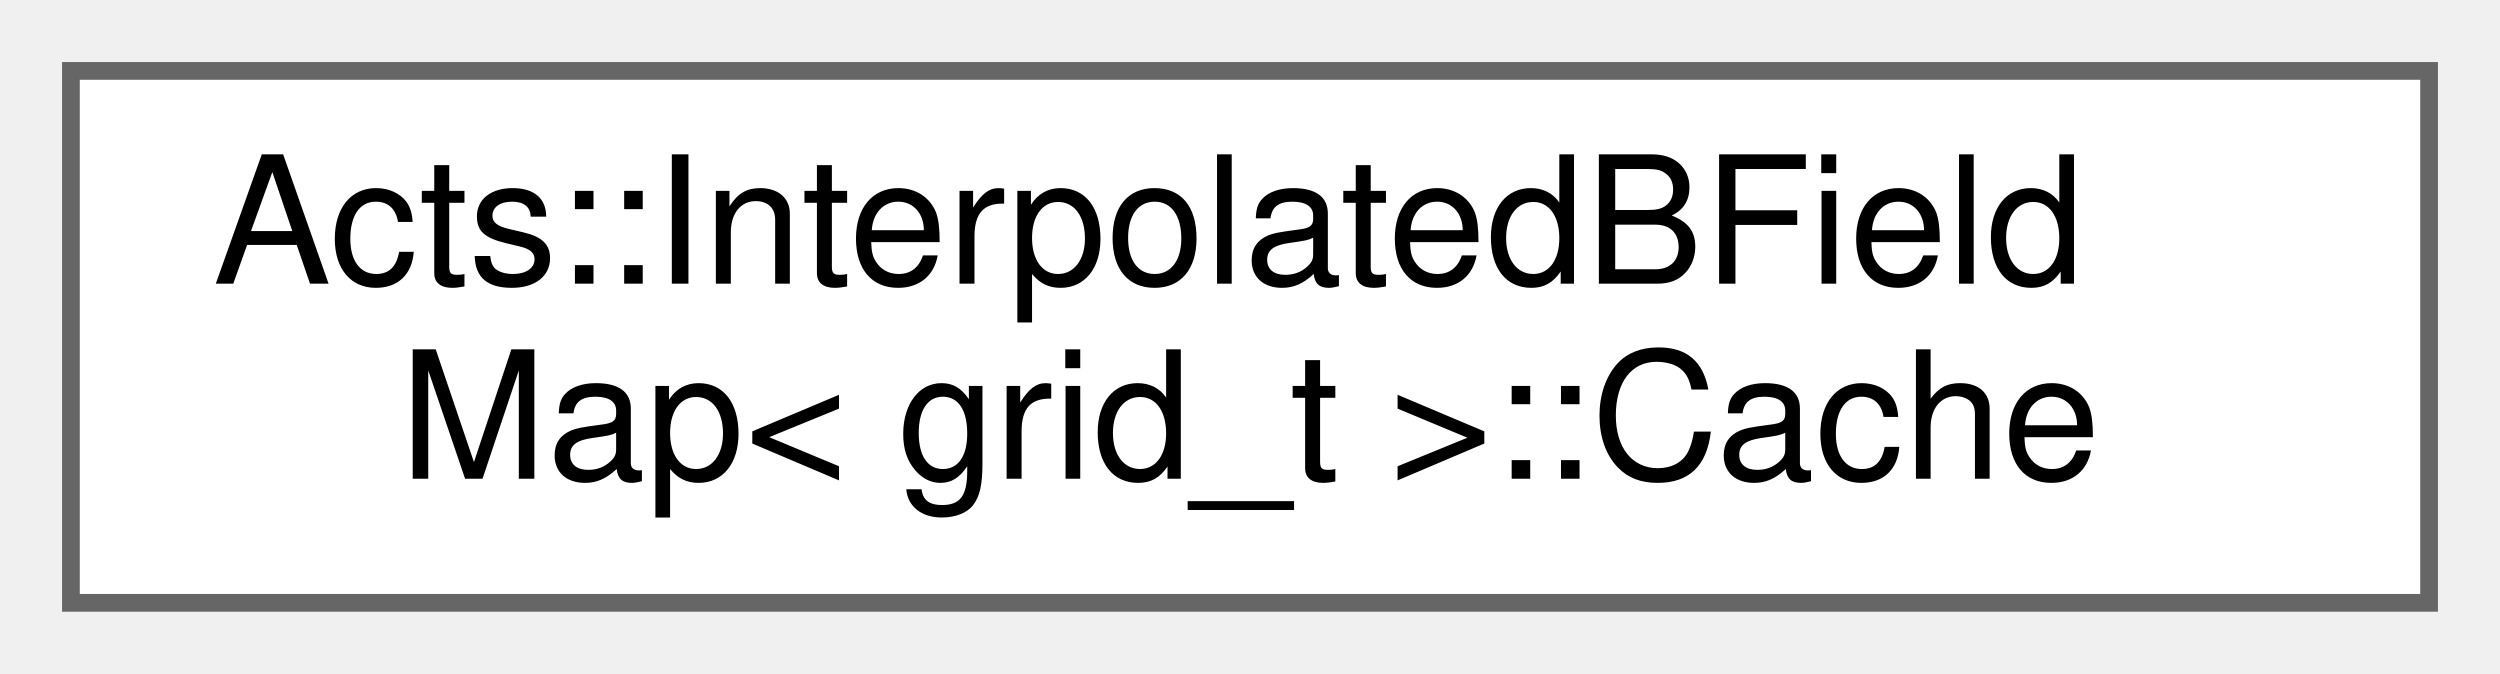
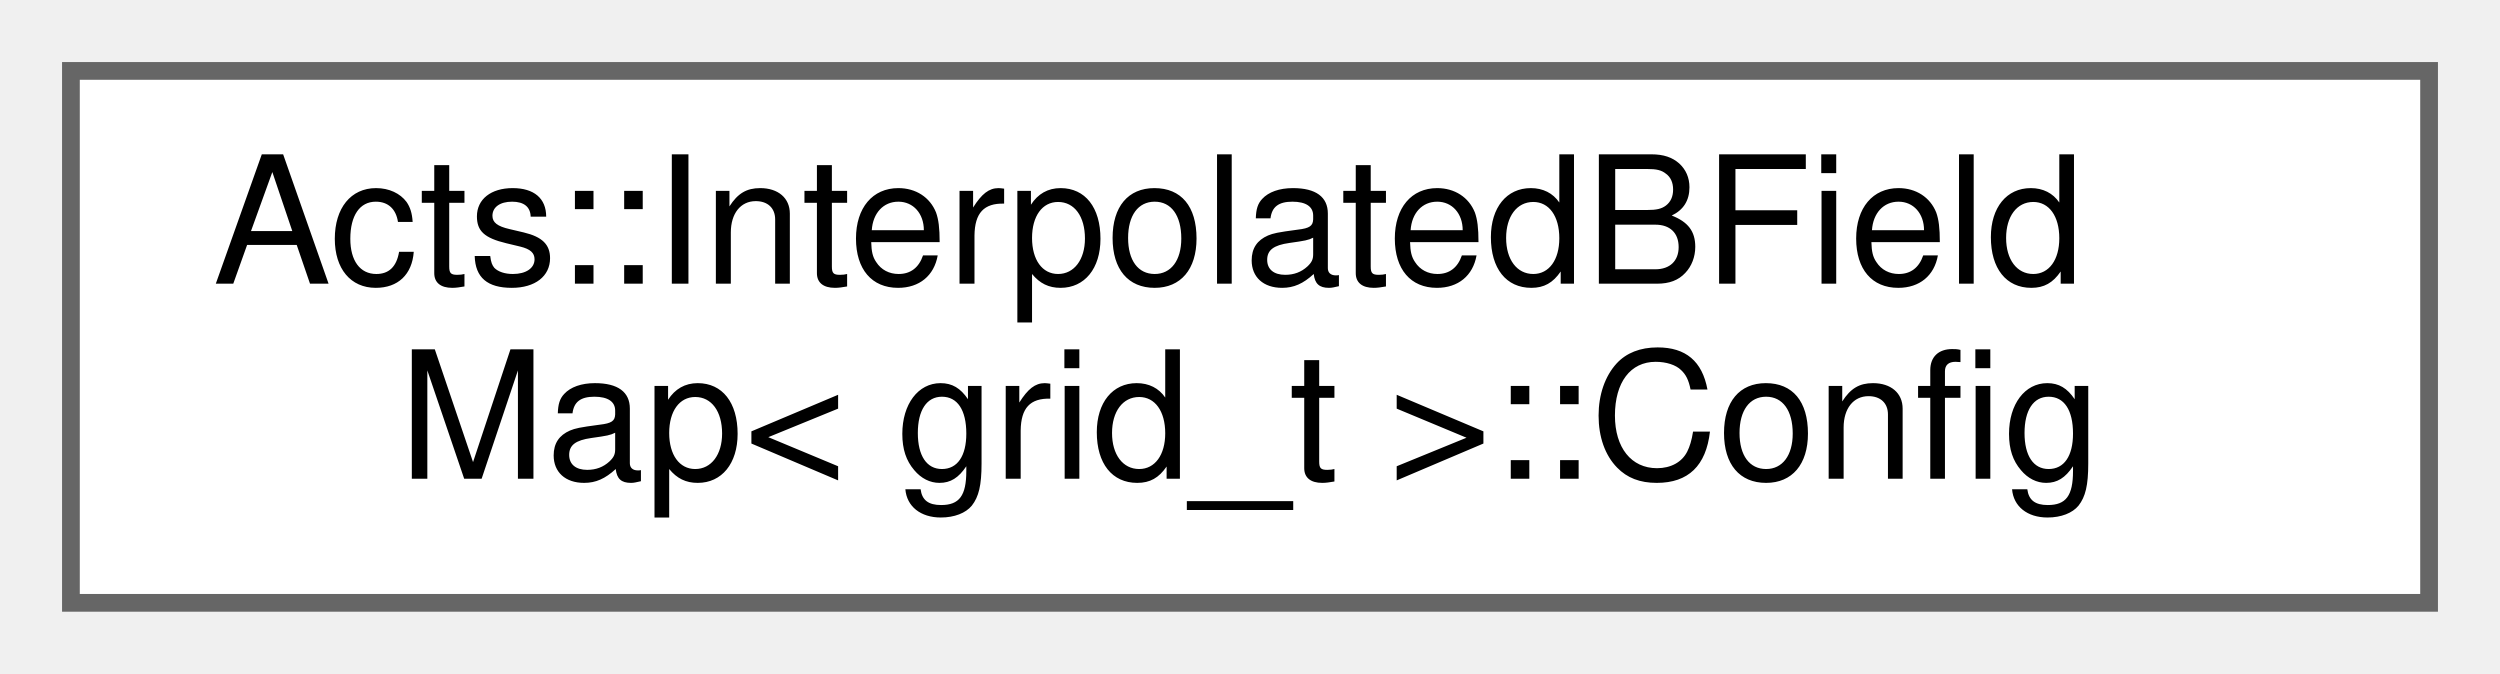
<svg xmlns="http://www.w3.org/2000/svg" xmlns:xlink="http://www.w3.org/1999/xlink" width="141pt" height="38pt" viewBox="0.00 0.00 141.00 38.00">
  <g id="graph0" class="graph" transform="scale(1 1) rotate(0) translate(4 34)">
    <g id="Node000000" class="node">
      <g id="a_Node000000">
-         <a xlink:href="struct_acts_1_1_interpolated_b_field_map_1_1_cache.html" target="_top" xlink:title="Cache for field cell to improve performance of field lookups.">
+         <a xlink:href="struct_acts_1_1_interpolated_b_field_map_1_1_config.html" target="_top" xlink:title="Config structure for the interpolated B field map.">
          <polygon fill="white" stroke="#666666" points="133,-30 0,-30 0,0 133,0 133,-30" />
          <text text-anchor="start" x="8" y="-18" font-family="Helvetica,sans-Serif" font-size="10.00">Acts::InterpolatedBField</text>
-           <text text-anchor="middle" x="66.5" y="-7" font-family="Helvetica,sans-Serif" font-size="10.00">Map&lt; grid_t &gt;::Cache</text>
+           <text text-anchor="middle" x="66.5" y="-7" font-family="Helvetica,sans-Serif" font-size="10.00">Map&lt; grid_t &gt;::Config</text>
        </a>
      </g>
    </g>
  </g>
</svg>
